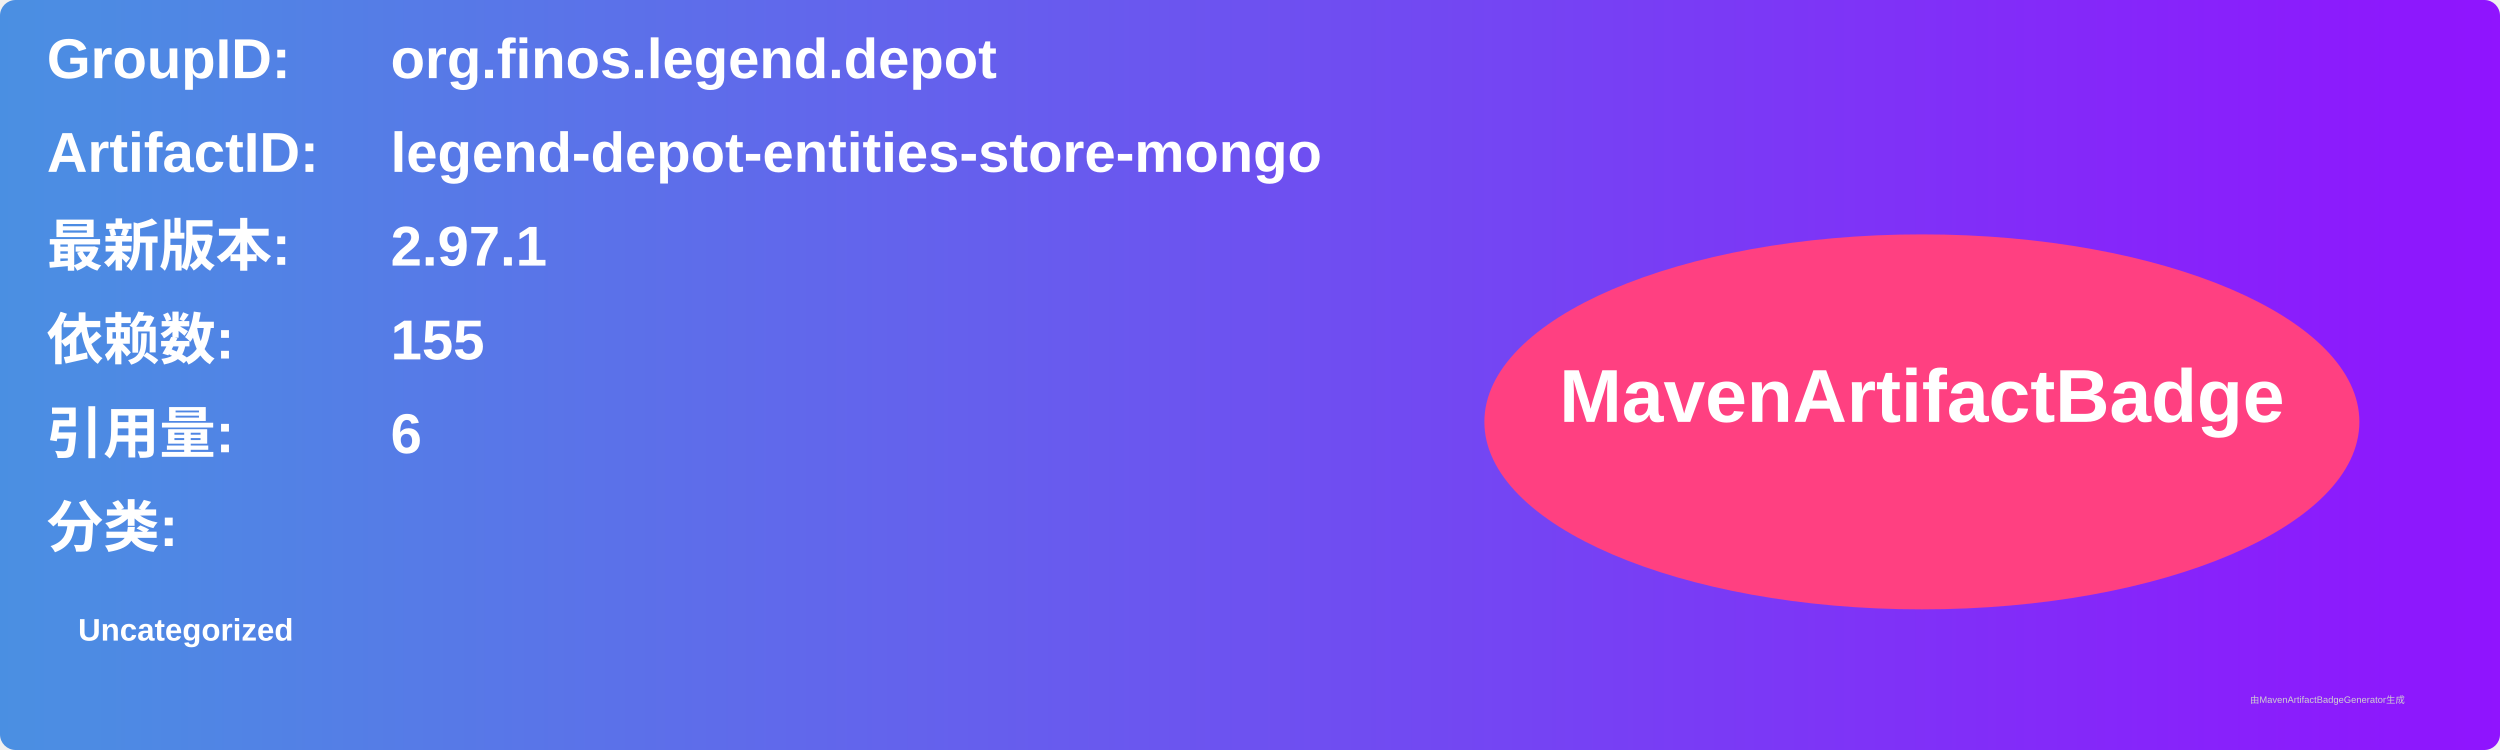
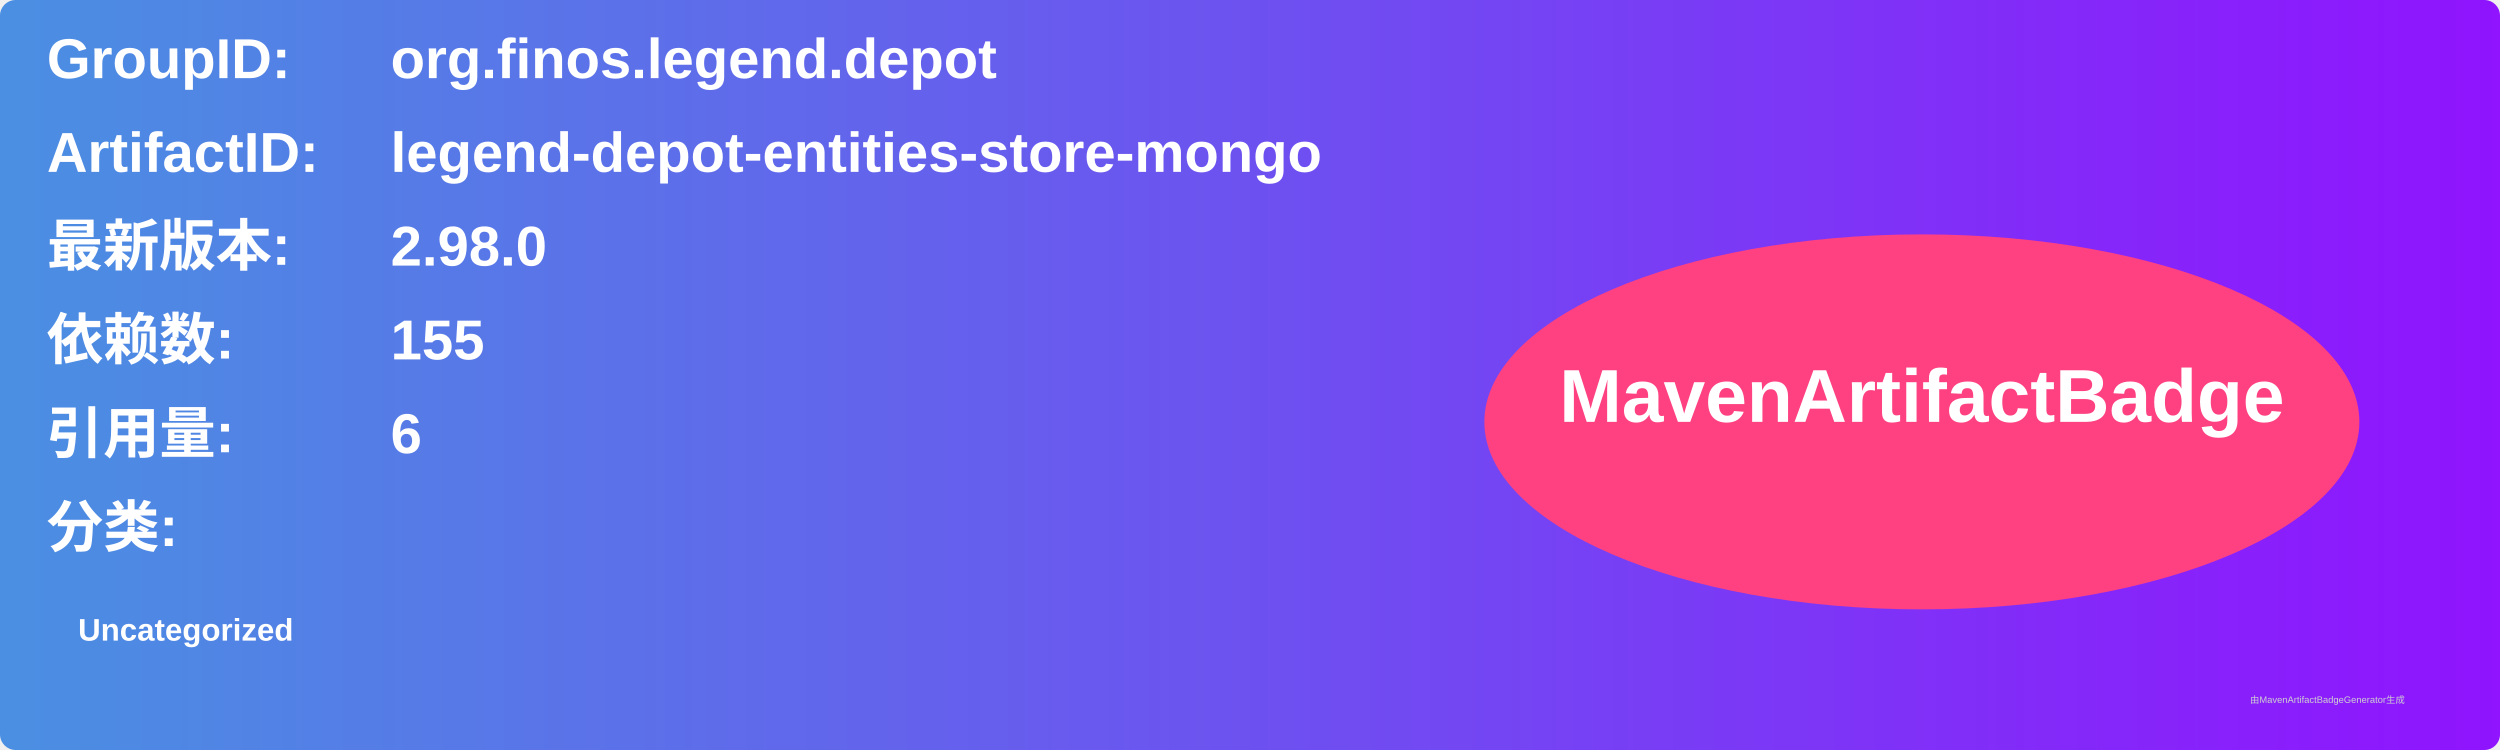
<svg xmlns="http://www.w3.org/2000/svg" width="800" height="240" viewBox="0 0 800 240">
  <linearGradient id="grad" x1="0%" y1="0%" x2="100%" y2="0%">
    <stop offset="0%" stop-color="#4a90e2" />
    <stop offset="100%" stop-color="#9013fe" />
  </linearGradient>
  <rect width="100%" height="100%" rx="5" ry="5" fill="url(#grad)" />
  <g transform="translate(15, 15)">
    <text x="0" y="10" font-family="Arial" font-size="18" fill="white" font-weight="bold" width="260">GroupID:</text>
    <text x="110" y="10" font-family="Arial" font-size="18" fill="white" font-weight="bold" width="460">org.finos.legend.depot</text>
    <text x="0" y="40" font-family="Arial" font-size="18" fill="white" font-weight="bold" width="260">ArtifactID:</text>
    <text x="110" y="40" font-family="Arial" font-size="18" fill="white" font-weight="bold" width="460">legend-depot-entities-store-mongo</text>
    <text x="0" y="70" font-family="Arial" font-size="18" fill="white" font-weight="bold">最新版本:</text>
    <text x="110" y="70" font-family="Arial" font-size="18" fill="white" font-weight="bold">
-       <tspan font-weight="bold">2.97.1</tspan>
+       <tspan font-weight="bold">2.98.0</tspan>
    </text>
    <text x="0" y="100" font-family="Arial" font-size="18" fill="white" font-weight="bold">依赖数: </text>
    <text x="110" y="100" font-family="Arial" font-size="18" fill="white">
      <tspan font-weight="bold">155</tspan>
    </text>
    <text x="0" y="130" font-family="Arial" font-size="18" fill="white" font-weight="bold">引用量: </text>
    <text x="110" y="130" font-family="Arial" font-size="18" fill="white">
      <tspan font-weight="bold">6</tspan>
    </text>
    <text x="0" y="160" font-family="Arial" font-size="18" fill="white" font-weight="bold">分类:</text>
    <text x="10" y="190" font-family="Arial" font-size="10" fill="white">
      <tspan font-weight="bold">Uncategorized</tspan>
    </text>
    <ellipse cx="600" cy="120" rx="140" ry="60" fill="#ff4081" />
    <text x="600" y="120" text-anchor="middle" font-family="Arial" font-size="24" fill="white" font-weight="bold">MavenArtifactBadge</text>
  </g>
  <text x="720" y="225" font-family="Arial" font-size="3" fill="#d0d0d0">由MavenArtifactBadgeGenerator生成</text>
</svg>
